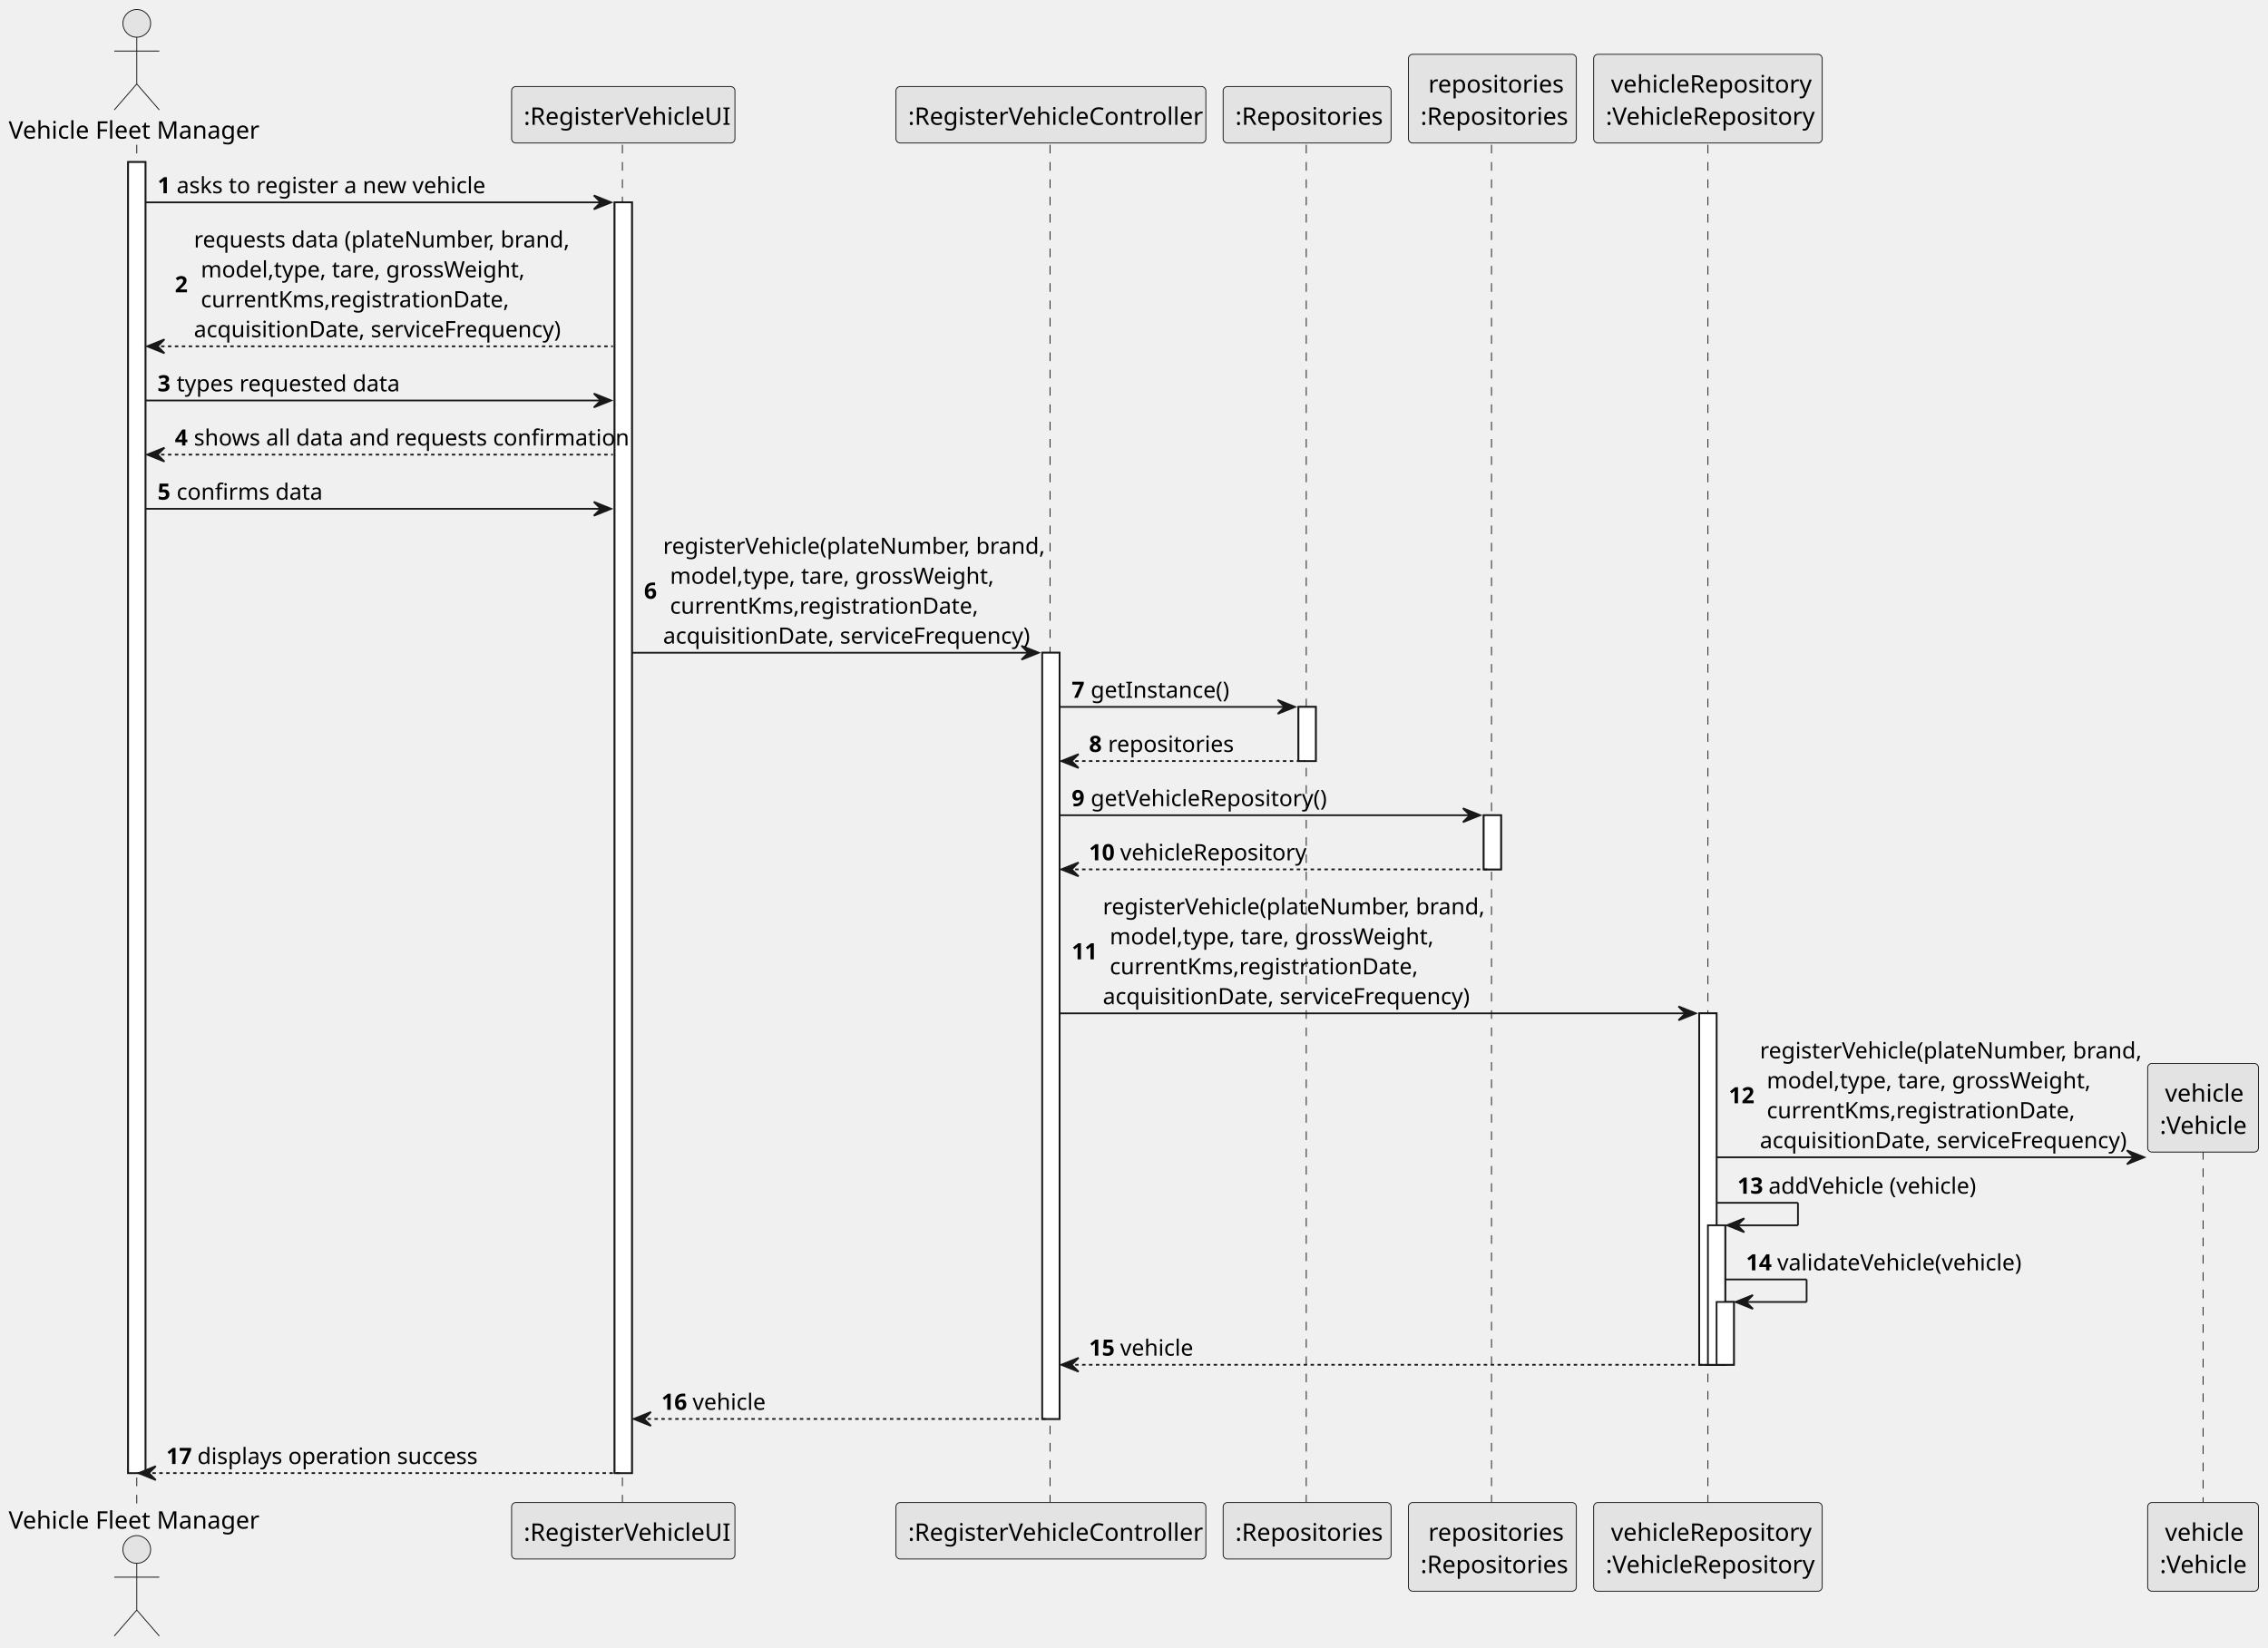
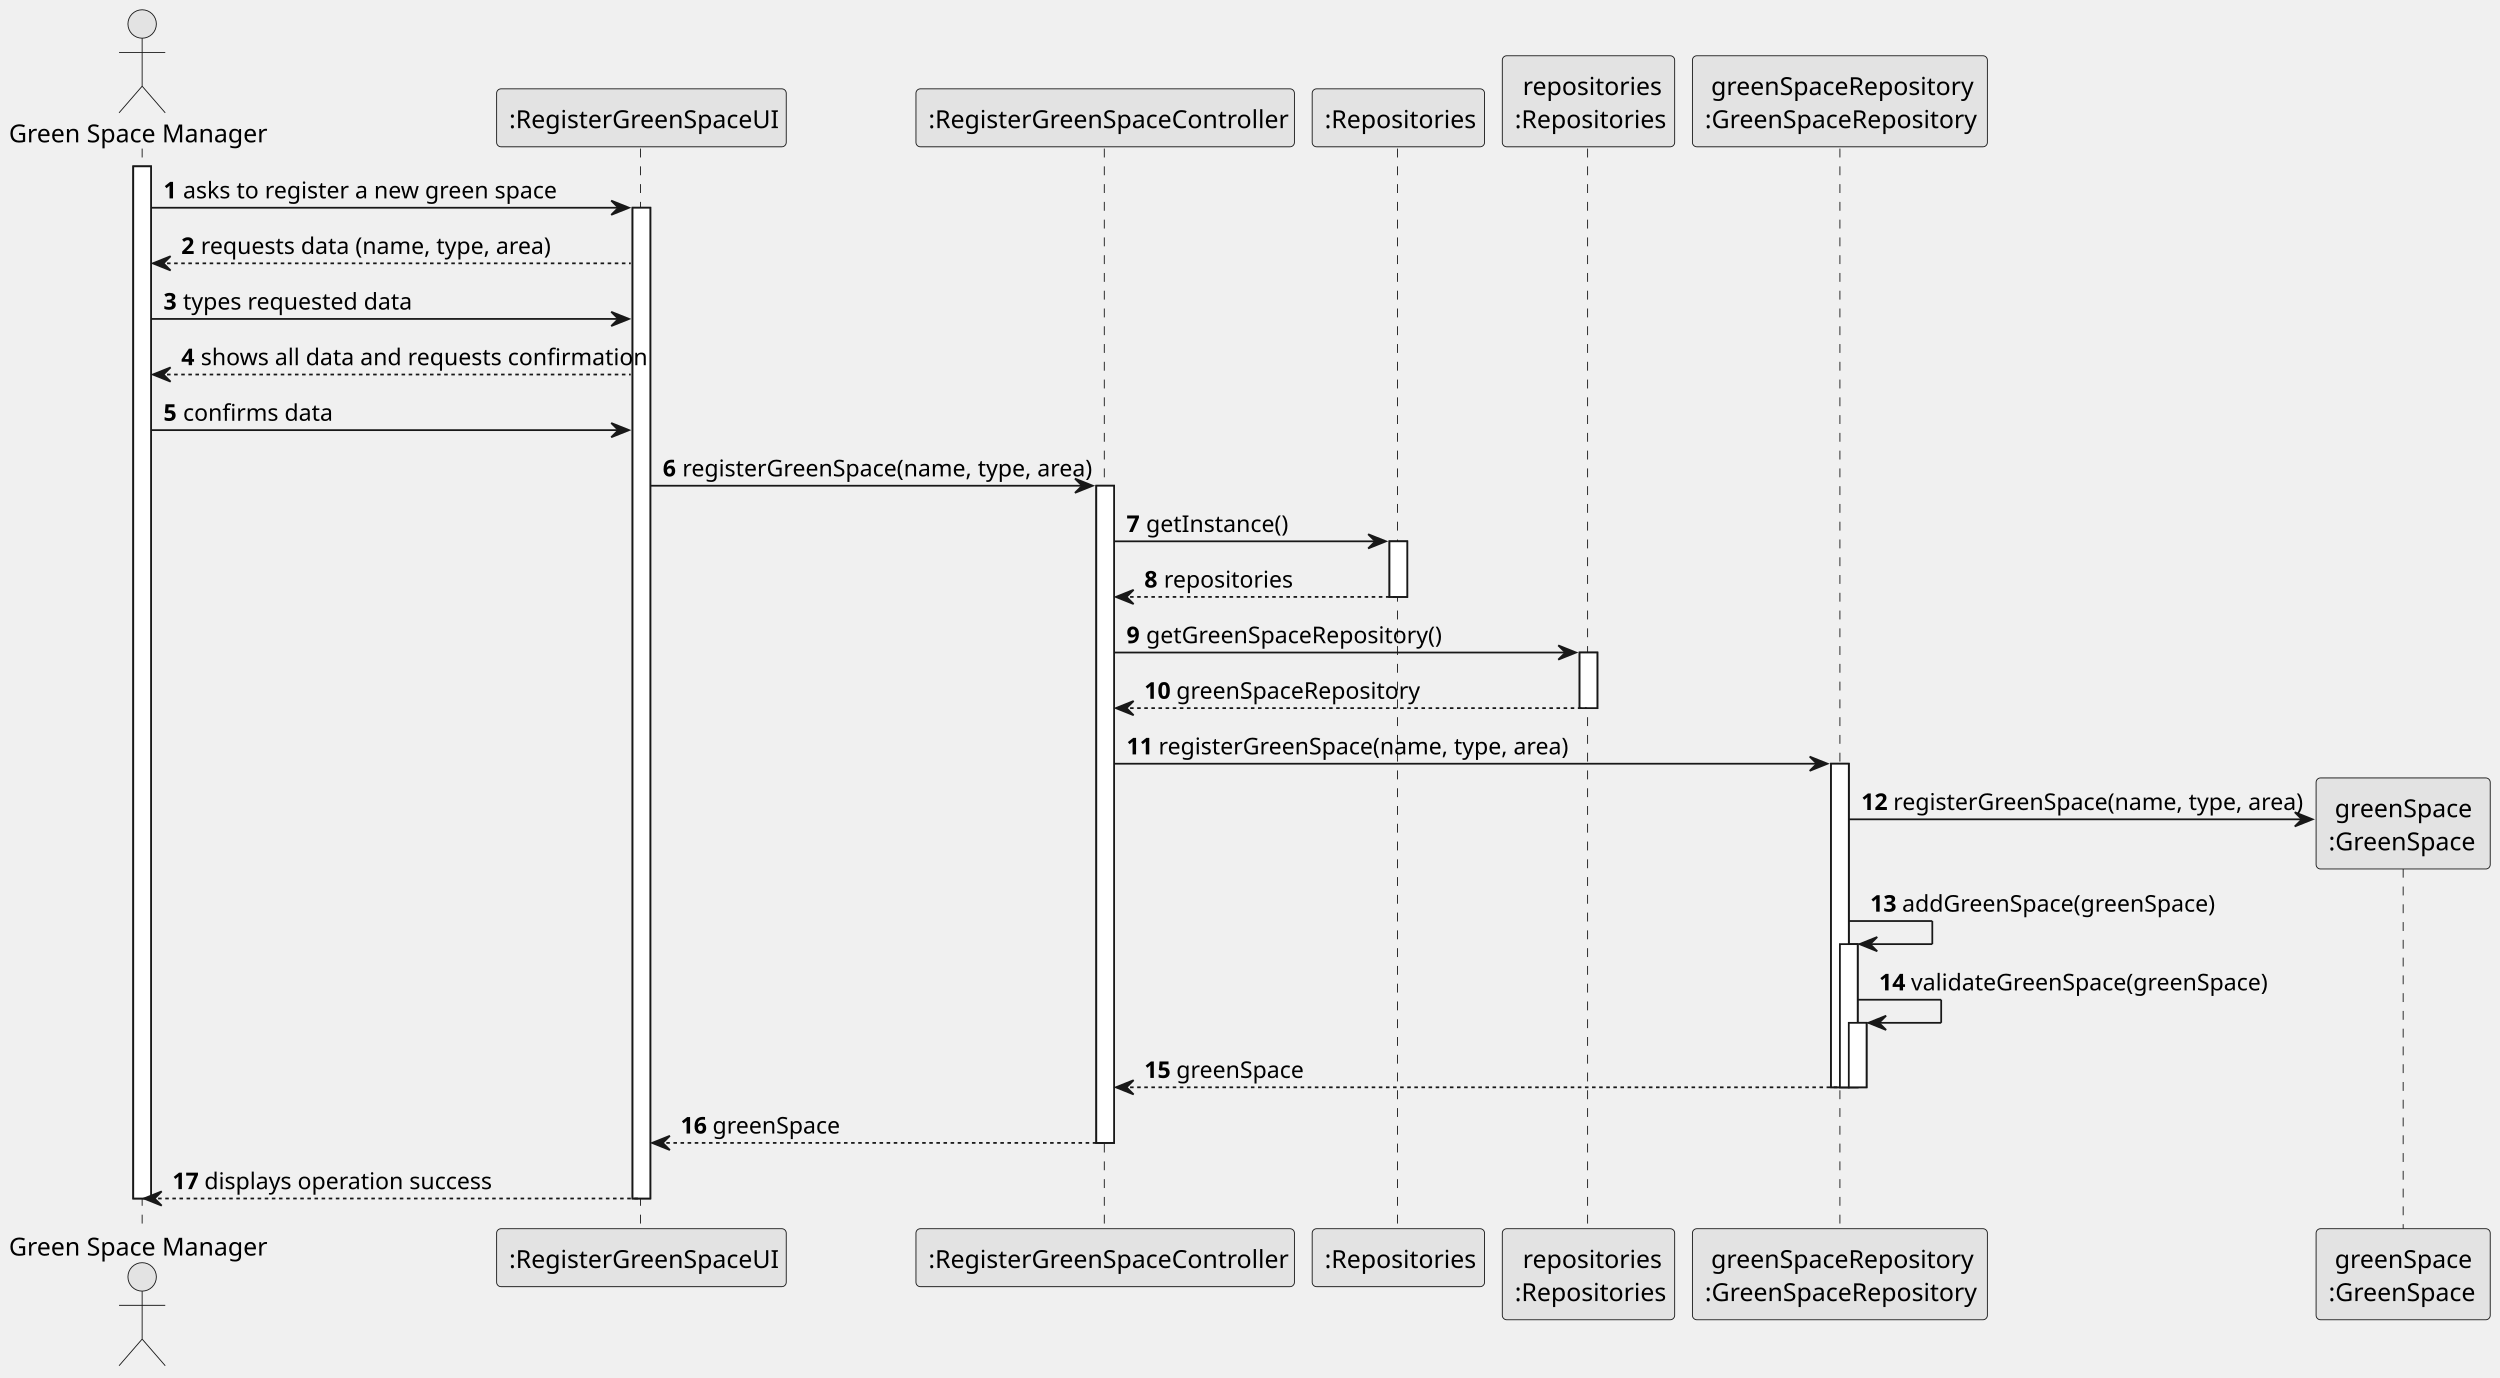
- <svg xmlns="http://www.w3.org/2000/svg" contentStyleType="text/css" height="952px" preserveAspectRatio="none" style="width:1310px;height:952px;background:#FFFFFF;" version="1.1" viewBox="0 0 1310 952" width="1310px" zoomAndPan="magnify">
+ <svg xmlns="http://www.w3.org/2000/svg" contentStyleType="text/css" height="775px" preserveAspectRatio="none" style="width:1407px;height:775px;background:#FFFFFF;" version="1.1" viewBox="0 0 1407 775" width="1407px" zoomAndPan="magnify">
  <defs />
  <g>
-     <rect fill="#FFFFFF" height="757.439" style="stroke:#181818;stroke-width:1.0;" width="10" x="74" y="93.621" />
-     <rect fill="#FFFFFF" height="734.148" style="stroke:#181818;stroke-width:1.0;" width="10" x="355" y="116.912" />
-     <rect fill="#FFFFFF" height="442.656" style="stroke:#181818;stroke-width:1.0;" width="10" x="602" y="377.113" />
-     <rect fill="#FFFFFF" height="31.291" style="stroke:#181818;stroke-width:1.0;" width="10" x="750" y="408.404" />
-     <rect fill="#FFFFFF" height="31.291" style="stroke:#181818;stroke-width:1.0;" width="10" x="857" y="470.986" />
-     <rect fill="#FFFFFF" height="203.037" style="stroke:#181818;stroke-width:1.0;" width="10" x="981.5" y="585.441" />
-     <rect fill="#FFFFFF" height="80.582" style="stroke:#181818;stroke-width:1.0;" width="10" x="986.5" y="707.896" />
-     <rect fill="#FFFFFF" height="36.291" style="stroke:#181818;stroke-width:1.0;" width="10" x="991.5" y="752.188" />
-     <line style="stroke:#181818;stroke-width:0.5;stroke-dasharray:5.0,5.0;" x1="79" x2="79" y1="83.621" y2="869.061" />
-     <line style="stroke:#181818;stroke-width:0.5;stroke-dasharray:5.0,5.0;" x1="359.5" x2="359.5" y1="83.621" y2="869.061" />
-     <line style="stroke:#181818;stroke-width:0.5;stroke-dasharray:5.0,5.0;" x1="606.5" x2="606.5" y1="83.621" y2="869.061" />
-     <line style="stroke:#181818;stroke-width:0.5;stroke-dasharray:5.0,5.0;" x1="754.5" x2="754.5" y1="83.621" y2="869.061" />
-     <line style="stroke:#181818;stroke-width:0.5;stroke-dasharray:5.0,5.0;" x1="861.5" x2="861.5" y1="83.621" y2="869.061" />
-     <line style="stroke:#181818;stroke-width:0.5;stroke-dasharray:5.0,5.0;" x1="986.5" x2="986.5" y1="83.621" y2="869.061" />
-     <line style="stroke:#181818;stroke-width:0.5;stroke-dasharray:5.0,5.0;" x1="1272.5" x2="1272.5" y1="645.023" y2="869.061" />
-     <text fill="#000000" font-family="sans-serif" font-size="14" lengthAdjust="spacing" textLength="142" x="5" y="80.107">Vehicle Fleet Manager</text>
-     <ellipse cx="79" cy="13.5" fill="#E3E3E3" rx="8" ry="8" style="stroke:#181818;stroke-width:0.5;" />
-     <path d="M79,21.5 L79,48.5 M66,29.5 L92,29.5 M79,48.5 L66,63.5 M79,48.5 L92,63.5 " fill="none" style="stroke:#181818;stroke-width:0.5;" />
-     <text fill="#000000" font-family="sans-serif" font-size="14" lengthAdjust="spacing" textLength="142" x="5" y="883.168">Vehicle Fleet Manager</text>
-     <ellipse cx="79" cy="895.182" fill="#E3E3E3" rx="8" ry="8" style="stroke:#181818;stroke-width:0.5;" />
-     <path d="M79,903.182 L79,930.182 M66,911.182 L92,911.182 M79,930.182 L66,945.182 M79,930.182 L92,945.182 " fill="none" style="stroke:#181818;stroke-width:0.5;" />
-     <rect fill="#E3E3E3" height="32.621" rx="2.5" ry="2.5" style="stroke:#181818;stroke-width:0.5;" width="129" x="295.5" y="50" />
-     <text fill="#000000" font-family="sans-serif" font-size="14" lengthAdjust="spacing" textLength="115" x="302.5" y="72.107">:RegisterVehicleUI</text>
-     <rect fill="#E3E3E3" height="32.621" rx="2.5" ry="2.5" style="stroke:#181818;stroke-width:0.5;" width="129" x="295.5" y="868.061" />
-     <text fill="#000000" font-family="sans-serif" font-size="14" lengthAdjust="spacing" textLength="115" x="302.5" y="890.168">:RegisterVehicleUI</text>
-     <rect fill="#E3E3E3" height="32.621" rx="2.5" ry="2.5" style="stroke:#181818;stroke-width:0.5;" width="179" x="517.5" y="50" />
-     <text fill="#000000" font-family="sans-serif" font-size="14" lengthAdjust="spacing" textLength="165" x="524.5" y="72.107">:RegisterVehicleController</text>
-     <rect fill="#E3E3E3" height="32.621" rx="2.5" ry="2.5" style="stroke:#181818;stroke-width:0.5;" width="179" x="517.5" y="868.061" />
-     <text fill="#000000" font-family="sans-serif" font-size="14" lengthAdjust="spacing" textLength="165" x="524.5" y="890.168">:RegisterVehicleController</text>
-     <rect fill="#E3E3E3" height="32.621" rx="2.5" ry="2.5" style="stroke:#181818;stroke-width:0.5;" width="97" x="706.5" y="50" />
-     <text fill="#000000" font-family="sans-serif" font-size="14" lengthAdjust="spacing" textLength="83" x="713.5" y="72.107">:Repositories</text>
-     <rect fill="#E3E3E3" height="32.621" rx="2.5" ry="2.5" style="stroke:#181818;stroke-width:0.5;" width="97" x="706.5" y="868.061" />
-     <text fill="#000000" font-family="sans-serif" font-size="14" lengthAdjust="spacing" textLength="83" x="713.5" y="890.168">:Repositories</text>
-     <rect fill="#E3E3E3" height="51.242" rx="2.5" ry="2.5" style="stroke:#181818;stroke-width:0.5;" width="97" x="813.5" y="31.379" />
-     <text fill="#000000" font-family="sans-serif" font-size="14" lengthAdjust="spacing" textLength="74" x="825" y="53.486">repositories</text>
-     <text fill="#000000" font-family="sans-serif" font-size="14" lengthAdjust="spacing" textLength="83" x="820.5" y="72.107">:Repositories</text>
-     <rect fill="#E3E3E3" height="51.242" rx="2.5" ry="2.5" style="stroke:#181818;stroke-width:0.5;" width="97" x="813.5" y="868.061" />
-     <text fill="#000000" font-family="sans-serif" font-size="14" lengthAdjust="spacing" textLength="74" x="825" y="890.168">repositories</text>
-     <text fill="#000000" font-family="sans-serif" font-size="14" lengthAdjust="spacing" textLength="83" x="820.5" y="908.789">:Repositories</text>
-     <rect fill="#E3E3E3" height="51.242" rx="2.5" ry="2.5" style="stroke:#181818;stroke-width:0.5;" width="132" x="920.5" y="31.379" />
-     <text fill="#000000" font-family="sans-serif" font-size="14" lengthAdjust="spacing" textLength="112" x="930.5" y="53.486">vehicleRepository</text>
-     <text fill="#000000" font-family="sans-serif" font-size="14" lengthAdjust="spacing" textLength="118" x="927.5" y="72.107">:VehicleRepository</text>
-     <rect fill="#E3E3E3" height="51.242" rx="2.5" ry="2.5" style="stroke:#181818;stroke-width:0.5;" width="132" x="920.5" y="868.061" />
-     <text fill="#000000" font-family="sans-serif" font-size="14" lengthAdjust="spacing" textLength="112" x="930.5" y="890.168">vehicleRepository</text>
-     <text fill="#000000" font-family="sans-serif" font-size="14" lengthAdjust="spacing" textLength="118" x="927.5" y="908.789">:VehicleRepository</text>
-     <rect fill="#E3E3E3" height="51.242" rx="2.5" ry="2.5" style="stroke:#181818;stroke-width:0.5;" width="64" x="1240.5" y="868.061" />
-     <text fill="#000000" font-family="sans-serif" font-size="14" lengthAdjust="spacing" textLength="44" x="1250.5" y="890.168">vehicle</text>
-     <text fill="#000000" font-family="sans-serif" font-size="14" lengthAdjust="spacing" textLength="50" x="1247.5" y="908.789">:Vehicle</text>
-     <rect fill="#FFFFFF" height="757.439" style="stroke:#181818;stroke-width:1.0;" width="10" x="74" y="93.621" />
-     <rect fill="#FFFFFF" height="734.148" style="stroke:#181818;stroke-width:1.0;" width="10" x="355" y="116.912" />
-     <rect fill="#FFFFFF" height="442.656" style="stroke:#181818;stroke-width:1.0;" width="10" x="602" y="377.113" />
-     <rect fill="#FFFFFF" height="31.291" style="stroke:#181818;stroke-width:1.0;" width="10" x="750" y="408.404" />
-     <rect fill="#FFFFFF" height="31.291" style="stroke:#181818;stroke-width:1.0;" width="10" x="857" y="470.986" />
-     <rect fill="#FFFFFF" height="203.037" style="stroke:#181818;stroke-width:1.0;" width="10" x="981.5" y="585.441" />
-     <rect fill="#FFFFFF" height="80.582" style="stroke:#181818;stroke-width:1.0;" width="10" x="986.5" y="707.896" />
-     <rect fill="#FFFFFF" height="36.291" style="stroke:#181818;stroke-width:1.0;" width="10" x="991.5" y="752.188" />
-     <polygon fill="#181818" points="343,112.912,353,116.912,343,120.912,347,116.912" style="stroke:#181818;stroke-width:1.0;" />
-     <line style="stroke:#181818;stroke-width:1.0;" x1="84" x2="349" y1="116.912" y2="116.912" />
-     <text fill="#000000" font-family="sans-serif" font-size="13" font-weight="bold" lengthAdjust="spacing" textLength="7" x="91" y="111.649">1</text>
-     <text fill="#000000" font-family="sans-serif" font-size="13" lengthAdjust="spacing" textLength="171" x="102" y="111.649">asks to register a new vehicle</text>
-     <polygon fill="#181818" points="95,196.076,85,200.076,95,204.076,91,200.076" style="stroke:#181818;stroke-width:1.0;" />
-     <line style="stroke:#181818;stroke-width:1.0;stroke-dasharray:2.0,2.0;" x1="89" x2="354" y1="200.076" y2="200.076" />
-     <text fill="#000000" font-family="sans-serif" font-size="13" font-weight="bold" lengthAdjust="spacing" textLength="7" x="101" y="168.877">2</text>
-     <text fill="#000000" font-family="sans-serif" font-size="13" lengthAdjust="spacing" textLength="204" x="112" y="142.94">requests data (plateNumber, brand,</text>
-     <text fill="#000000" font-family="sans-serif" font-size="13" lengthAdjust="spacing" textLength="179" x="116" y="160.231">model,type, tare, grossWeight,</text>
-     <text fill="#000000" font-family="sans-serif" font-size="13" lengthAdjust="spacing" textLength="166" x="116" y="177.523">currentKms,registrationDate,</text>
-     <text fill="#000000" font-family="sans-serif" font-size="13" lengthAdjust="spacing" textLength="202" x="112" y="194.814">acquisitionDate, serviceFrequency)</text>
-     <polygon fill="#181818" points="343,227.367,353,231.367,343,235.367,347,231.367" style="stroke:#181818;stroke-width:1.0;" />
-     <line style="stroke:#181818;stroke-width:1.0;" x1="84" x2="349" y1="231.367" y2="231.367" />
-     <text fill="#000000" font-family="sans-serif" font-size="13" font-weight="bold" lengthAdjust="spacing" textLength="7" x="91" y="226.105">3</text>
-     <text fill="#000000" font-family="sans-serif" font-size="13" lengthAdjust="spacing" textLength="122" x="102" y="226.105">types requested data</text>
-     <polygon fill="#181818" points="95,258.658,85,262.658,95,266.658,91,262.658" style="stroke:#181818;stroke-width:1.0;" />
-     <line style="stroke:#181818;stroke-width:1.0;stroke-dasharray:2.0,2.0;" x1="89" x2="354" y1="262.658" y2="262.658" />
-     <text fill="#000000" font-family="sans-serif" font-size="13" font-weight="bold" lengthAdjust="spacing" textLength="7" x="101" y="257.396">4</text>
-     <text fill="#000000" font-family="sans-serif" font-size="13" lengthAdjust="spacing" textLength="236" x="112" y="257.396">shows all data and requests confirmation</text>
-     <polygon fill="#181818" points="343,289.949,353,293.949,343,297.949,347,293.949" style="stroke:#181818;stroke-width:1.0;" />
-     <line style="stroke:#181818;stroke-width:1.0;" x1="84" x2="349" y1="293.949" y2="293.949" />
-     <text fill="#000000" font-family="sans-serif" font-size="13" font-weight="bold" lengthAdjust="spacing" textLength="7" x="91" y="288.687">5</text>
-     <text fill="#000000" font-family="sans-serif" font-size="13" lengthAdjust="spacing" textLength="78" x="102" y="288.687">confirms data</text>
-     <polygon fill="#181818" points="590,373.113,600,377.113,590,381.113,594,377.113" style="stroke:#181818;stroke-width:1.0;" />
-     <line style="stroke:#181818;stroke-width:1.0;" x1="365" x2="596" y1="377.113" y2="377.113" />
-     <text fill="#000000" font-family="sans-serif" font-size="13" font-weight="bold" lengthAdjust="spacing" textLength="7" x="372" y="345.914">6</text>
-     <text fill="#000000" font-family="sans-serif" font-size="13" lengthAdjust="spacing" textLength="207" x="383" y="319.978">registerVehicle(plateNumber, brand,</text>
-     <text fill="#000000" font-family="sans-serif" font-size="13" lengthAdjust="spacing" textLength="179" x="387" y="337.269">model,type, tare, grossWeight,</text>
-     <text fill="#000000" font-family="sans-serif" font-size="13" lengthAdjust="spacing" textLength="166" x="387" y="354.56">currentKms,registrationDate,</text>
-     <text fill="#000000" font-family="sans-serif" font-size="13" lengthAdjust="spacing" textLength="202" x="383" y="371.851">acquisitionDate, serviceFrequency)</text>
-     <polygon fill="#181818" points="738,404.404,748,408.404,738,412.404,742,408.404" style="stroke:#181818;stroke-width:1.0;" />
-     <line style="stroke:#181818;stroke-width:1.0;" x1="612" x2="744" y1="408.404" y2="408.404" />
-     <text fill="#000000" font-family="sans-serif" font-size="13" font-weight="bold" lengthAdjust="spacing" textLength="7" x="619" y="403.142">7</text>
-     <text fill="#000000" font-family="sans-serif" font-size="13" lengthAdjust="spacing" textLength="75" x="630" y="403.142">getInstance()</text>
-     <polygon fill="#181818" points="623,435.695,613,439.695,623,443.695,619,439.695" style="stroke:#181818;stroke-width:1.0;" />
-     <line style="stroke:#181818;stroke-width:1.0;stroke-dasharray:2.0,2.0;" x1="617" x2="754" y1="439.695" y2="439.695" />
-     <text fill="#000000" font-family="sans-serif" font-size="13" font-weight="bold" lengthAdjust="spacing" textLength="7" x="629" y="434.433">8</text>
-     <text fill="#000000" font-family="sans-serif" font-size="13" lengthAdjust="spacing" textLength="67" x="640" y="434.433">repositories</text>
-     <polygon fill="#181818" points="845,466.986,855,470.986,845,474.986,849,470.986" style="stroke:#181818;stroke-width:1.0;" />
-     <line style="stroke:#181818;stroke-width:1.0;" x1="612" x2="851" y1="470.986" y2="470.986" />
-     <text fill="#000000" font-family="sans-serif" font-size="13" font-weight="bold" lengthAdjust="spacing" textLength="7" x="619" y="465.724">9</text>
-     <text fill="#000000" font-family="sans-serif" font-size="13" lengthAdjust="spacing" textLength="131" x="630" y="465.724">getVehicleRepository()</text>
-     <polygon fill="#181818" points="623,498.277,613,502.277,623,506.277,619,502.277" style="stroke:#181818;stroke-width:1.0;" />
-     <line style="stroke:#181818;stroke-width:1.0;stroke-dasharray:2.0,2.0;" x1="617" x2="861" y1="502.277" y2="502.277" />
-     <text fill="#000000" font-family="sans-serif" font-size="13" font-weight="bold" lengthAdjust="spacing" textLength="14" x="629" y="497.015">10</text>
-     <text fill="#000000" font-family="sans-serif" font-size="13" lengthAdjust="spacing" textLength="101" x="647" y="497.015">vehicleRepository</text>
-     <polygon fill="#181818" points="969.5,581.441,979.5,585.441,969.5,589.441,973.5,585.441" style="stroke:#181818;stroke-width:1.0;" />
-     <line style="stroke:#181818;stroke-width:1.0;" x1="612" x2="975.5" y1="585.441" y2="585.441" />
-     <text fill="#000000" font-family="sans-serif" font-size="13" font-weight="bold" lengthAdjust="spacing" textLength="14" x="619" y="554.242">11</text>
-     <text fill="#000000" font-family="sans-serif" font-size="13" lengthAdjust="spacing" textLength="207" x="637" y="528.306">registerVehicle(plateNumber, brand,</text>
-     <text fill="#000000" font-family="sans-serif" font-size="13" lengthAdjust="spacing" textLength="179" x="641" y="545.597">model,type, tare, grossWeight,</text>
-     <text fill="#000000" font-family="sans-serif" font-size="13" lengthAdjust="spacing" textLength="166" x="641" y="562.888">currentKms,registrationDate,</text>
-     <text fill="#000000" font-family="sans-serif" font-size="13" lengthAdjust="spacing" textLength="202" x="637" y="580.179">acquisitionDate, serviceFrequency)</text>
-     <polygon fill="#181818" points="1228.5,664.606,1238.5,668.606,1228.5,672.606,1232.5,668.606" style="stroke:#181818;stroke-width:1.0;" />
-     <line style="stroke:#181818;stroke-width:1.0;" x1="991.5" x2="1234.5" y1="668.606" y2="668.606" />
-     <text fill="#000000" font-family="sans-serif" font-size="13" font-weight="bold" lengthAdjust="spacing" textLength="14" x="998.5" y="637.406">12</text>
-     <text fill="#000000" font-family="sans-serif" font-size="13" lengthAdjust="spacing" textLength="207" x="1016.5" y="611.47">registerVehicle(plateNumber, brand,</text>
-     <text fill="#000000" font-family="sans-serif" font-size="13" lengthAdjust="spacing" textLength="179" x="1020.5" y="628.761">model,type, tare, grossWeight,</text>
-     <text fill="#000000" font-family="sans-serif" font-size="13" lengthAdjust="spacing" textLength="166" x="1020.5" y="646.052">currentKms,registrationDate,</text>
-     <text fill="#000000" font-family="sans-serif" font-size="13" lengthAdjust="spacing" textLength="202" x="1016.5" y="663.343">acquisitionDate, serviceFrequency)</text>
-     <rect fill="#E3E3E3" height="51.242" rx="2.5" ry="2.5" style="stroke:#181818;stroke-width:0.5;" width="64" x="1240.5" y="614.363" />
-     <text fill="#000000" font-family="sans-serif" font-size="14" lengthAdjust="spacing" textLength="44" x="1250.5" y="636.471">vehicle</text>
-     <text fill="#000000" font-family="sans-serif" font-size="14" lengthAdjust="spacing" textLength="50" x="1247.5" y="655.092">:Vehicle</text>
-     <line style="stroke:#181818;stroke-width:1.0;" x1="991.5" x2="1038.5" y1="694.896" y2="694.896" />
-     <line style="stroke:#181818;stroke-width:1.0;" x1="1038.5" x2="1038.5" y1="694.896" y2="707.896" />
-     <line style="stroke:#181818;stroke-width:1.0;" x1="997.5" x2="1038.5" y1="707.896" y2="707.896" />
-     <polygon fill="#181818" points="1007.5,703.896,997.5,707.896,1007.5,711.896,1003.5,707.896" style="stroke:#181818;stroke-width:1.0;" />
-     <text fill="#000000" font-family="sans-serif" font-size="13" font-weight="bold" lengthAdjust="spacing" textLength="14" x="1003.5" y="689.634">13</text>
-     <text fill="#000000" font-family="sans-serif" font-size="13" lengthAdjust="spacing" textLength="115" x="1021.5" y="689.634">addVehicle (vehicle)</text>
-     <line style="stroke:#181818;stroke-width:1.0;" x1="996.5" x2="1043.5" y1="739.188" y2="739.188" />
-     <line style="stroke:#181818;stroke-width:1.0;" x1="1043.5" x2="1043.5" y1="739.188" y2="752.188" />
-     <line style="stroke:#181818;stroke-width:1.0;" x1="1002.5" x2="1043.5" y1="752.188" y2="752.188" />
-     <polygon fill="#181818" points="1012.5,748.188,1002.5,752.188,1012.5,756.188,1008.5,752.188" style="stroke:#181818;stroke-width:1.0;" />
-     <text fill="#000000" font-family="sans-serif" font-size="13" font-weight="bold" lengthAdjust="spacing" textLength="14" x="1008.5" y="733.925">14</text>
-     <text fill="#000000" font-family="sans-serif" font-size="13" lengthAdjust="spacing" textLength="133" x="1026.5" y="733.925">validateVehicle(vehicle)</text>
-     <polygon fill="#181818" points="623,784.479,613,788.479,623,792.479,619,788.479" style="stroke:#181818;stroke-width:1.0;" />
-     <line style="stroke:#181818;stroke-width:1.0;stroke-dasharray:2.0,2.0;" x1="617" x2="985.5" y1="788.479" y2="788.479" />
-     <text fill="#000000" font-family="sans-serif" font-size="13" font-weight="bold" lengthAdjust="spacing" textLength="14" x="629" y="783.216">15</text>
-     <text fill="#000000" font-family="sans-serif" font-size="13" lengthAdjust="spacing" textLength="39" x="647" y="783.216">vehicle</text>
-     <polygon fill="#181818" points="376,815.769,366,819.769,376,823.769,372,819.769" style="stroke:#181818;stroke-width:1.0;" />
-     <line style="stroke:#181818;stroke-width:1.0;stroke-dasharray:2.0,2.0;" x1="370" x2="606" y1="819.769" y2="819.769" />
-     <text fill="#000000" font-family="sans-serif" font-size="13" font-weight="bold" lengthAdjust="spacing" textLength="14" x="382" y="814.507">16</text>
-     <text fill="#000000" font-family="sans-serif" font-size="13" lengthAdjust="spacing" textLength="39" x="400" y="814.507">vehicle</text>
-     <polygon fill="#181818" points="90,847.061,80,851.061,90,855.061,86,851.061" style="stroke:#181818;stroke-width:1.0;" />
-     <line style="stroke:#181818;stroke-width:1.0;stroke-dasharray:2.0,2.0;" x1="84" x2="359" y1="851.061" y2="851.061" />
-     <text fill="#000000" font-family="sans-serif" font-size="13" font-weight="bold" lengthAdjust="spacing" textLength="14" x="96" y="845.798">17</text>
-     <text fill="#000000" font-family="sans-serif" font-size="13" lengthAdjust="spacing" textLength="158" x="114" y="845.798">displays operation success</text>
+     <rect fill="#FFFFFF" height="580.898" style="stroke:#181818;stroke-width:1.0;" width="10" x="75" y="93.621" />
+     <rect fill="#FFFFFF" height="557.607" style="stroke:#181818;stroke-width:1.0;" width="10" x="356" y="116.912" />
+     <rect fill="#FFFFFF" height="369.861" style="stroke:#181818;stroke-width:1.0;" width="10" x="617" y="273.367" />
+     <rect fill="#FFFFFF" height="31.291" style="stroke:#181818;stroke-width:1.0;" width="10" x="782" y="304.658" />
+     <rect fill="#FFFFFF" height="31.291" style="stroke:#181818;stroke-width:1.0;" width="10" x="889" y="367.24" />
+     <rect fill="#FFFFFF" height="182.115" style="stroke:#181818;stroke-width:1.0;" width="10" x="1030.5" y="429.822" />
+     <rect fill="#FFFFFF" height="80.582" style="stroke:#181818;stroke-width:1.0;" width="10" x="1035.5" y="531.356" />
+     <rect fill="#FFFFFF" height="36.291" style="stroke:#181818;stroke-width:1.0;" width="10" x="1040.5" y="575.646" />
+     <line style="stroke:#181818;stroke-width:0.5;stroke-dasharray:5.0,5.0;" x1="80" x2="80" y1="83.621" y2="692.519" />
+     <line style="stroke:#181818;stroke-width:0.5;stroke-dasharray:5.0,5.0;" x1="360.5" x2="360.5" y1="83.621" y2="692.519" />
+     <line style="stroke:#181818;stroke-width:0.5;stroke-dasharray:5.0,5.0;" x1="621.5" x2="621.5" y1="83.621" y2="692.519" />
+     <line style="stroke:#181818;stroke-width:0.5;stroke-dasharray:5.0,5.0;" x1="786.5" x2="786.5" y1="83.621" y2="692.519" />
+     <line style="stroke:#181818;stroke-width:0.5;stroke-dasharray:5.0,5.0;" x1="893.5" x2="893.5" y1="83.621" y2="692.519" />
+     <line style="stroke:#181818;stroke-width:0.5;stroke-dasharray:5.0,5.0;" x1="1035.5" x2="1035.5" y1="83.621" y2="692.519" />
+     <line style="stroke:#181818;stroke-width:0.5;stroke-dasharray:5.0,5.0;" x1="1352.5" x2="1352.5" y1="478.943" y2="692.519" />
+     <text fill="#000000" font-family="sans-serif" font-size="14" lengthAdjust="spacing" textLength="144" x="5" y="80.107">Green Space Manager</text>
+     <ellipse cx="80" cy="13.5" fill="#E3E3E3" rx="8" ry="8" style="stroke:#181818;stroke-width:0.5;" />
+     <path d="M80,21.5 L80,48.5 M67,29.5 L93,29.5 M80,48.5 L67,63.5 M80,48.5 L93,63.5 " fill="none" style="stroke:#181818;stroke-width:0.5;" />
+     <text fill="#000000" font-family="sans-serif" font-size="14" lengthAdjust="spacing" textLength="144" x="5" y="706.627">Green Space Manager</text>
+     <ellipse cx="80" cy="718.641" fill="#E3E3E3" rx="8" ry="8" style="stroke:#181818;stroke-width:0.5;" />
+     <path d="M80,726.641 L80,753.641 M67,734.641 L93,734.641 M80,753.641 L67,768.641 M80,753.641 L93,768.641 " fill="none" style="stroke:#181818;stroke-width:0.5;" />
+     <rect fill="#E3E3E3" height="32.621" rx="2.5" ry="2.5" style="stroke:#181818;stroke-width:0.5;" width="163" x="279.5" y="50" />
+     <text fill="#000000" font-family="sans-serif" font-size="14" lengthAdjust="spacing" textLength="149" x="286.5" y="72.107">:RegisterGreenSpaceUI</text>
+     <rect fill="#E3E3E3" height="32.621" rx="2.5" ry="2.5" style="stroke:#181818;stroke-width:0.5;" width="163" x="279.5" y="691.519" />
+     <text fill="#000000" font-family="sans-serif" font-size="14" lengthAdjust="spacing" textLength="149" x="286.5" y="713.627">:RegisterGreenSpaceUI</text>
+     <rect fill="#E3E3E3" height="32.621" rx="2.5" ry="2.5" style="stroke:#181818;stroke-width:0.5;" width="213" x="515.5" y="50" />
+     <text fill="#000000" font-family="sans-serif" font-size="14" lengthAdjust="spacing" textLength="199" x="522.5" y="72.107">:RegisterGreenSpaceController</text>
+     <rect fill="#E3E3E3" height="32.621" rx="2.5" ry="2.5" style="stroke:#181818;stroke-width:0.5;" width="213" x="515.5" y="691.519" />
+     <text fill="#000000" font-family="sans-serif" font-size="14" lengthAdjust="spacing" textLength="199" x="522.5" y="713.627">:RegisterGreenSpaceController</text>
+     <rect fill="#E3E3E3" height="32.621" rx="2.5" ry="2.5" style="stroke:#181818;stroke-width:0.5;" width="97" x="738.5" y="50" />
+     <text fill="#000000" font-family="sans-serif" font-size="14" lengthAdjust="spacing" textLength="83" x="745.5" y="72.107">:Repositories</text>
+     <rect fill="#E3E3E3" height="32.621" rx="2.5" ry="2.5" style="stroke:#181818;stroke-width:0.5;" width="97" x="738.5" y="691.519" />
+     <text fill="#000000" font-family="sans-serif" font-size="14" lengthAdjust="spacing" textLength="83" x="745.5" y="713.627">:Repositories</text>
+     <rect fill="#E3E3E3" height="51.242" rx="2.5" ry="2.5" style="stroke:#181818;stroke-width:0.5;" width="97" x="845.5" y="31.379" />
+     <text fill="#000000" font-family="sans-serif" font-size="14" lengthAdjust="spacing" textLength="74" x="857" y="53.486">repositories</text>
+     <text fill="#000000" font-family="sans-serif" font-size="14" lengthAdjust="spacing" textLength="83" x="852.5" y="72.107">:Repositories</text>
+     <rect fill="#E3E3E3" height="51.242" rx="2.5" ry="2.5" style="stroke:#181818;stroke-width:0.5;" width="97" x="845.5" y="691.519" />
+     <text fill="#000000" font-family="sans-serif" font-size="14" lengthAdjust="spacing" textLength="74" x="857" y="713.627">repositories</text>
+     <text fill="#000000" font-family="sans-serif" font-size="14" lengthAdjust="spacing" textLength="83" x="852.5" y="732.248">:Repositories</text>
+     <rect fill="#E3E3E3" height="51.242" rx="2.5" ry="2.5" style="stroke:#181818;stroke-width:0.5;" width="166" x="952.5" y="31.379" />
+     <text fill="#000000" font-family="sans-serif" font-size="14" lengthAdjust="spacing" textLength="145" x="963" y="53.486">greenSpaceRepository</text>
+     <text fill="#000000" font-family="sans-serif" font-size="14" lengthAdjust="spacing" textLength="152" x="959.5" y="72.107">:GreenSpaceRepository</text>
+     <rect fill="#E3E3E3" height="51.242" rx="2.5" ry="2.5" style="stroke:#181818;stroke-width:0.5;" width="166" x="952.5" y="691.519" />
+     <text fill="#000000" font-family="sans-serif" font-size="14" lengthAdjust="spacing" textLength="145" x="963" y="713.627">greenSpaceRepository</text>
+     <text fill="#000000" font-family="sans-serif" font-size="14" lengthAdjust="spacing" textLength="152" x="959.5" y="732.248">:GreenSpaceRepository</text>
+     <rect fill="#E3E3E3" height="51.242" rx="2.5" ry="2.5" style="stroke:#181818;stroke-width:0.5;" width="98" x="1303.5" y="691.519" />
+     <text fill="#000000" font-family="sans-serif" font-size="14" lengthAdjust="spacing" textLength="77" x="1314" y="713.627">greenSpace</text>
+     <text fill="#000000" font-family="sans-serif" font-size="14" lengthAdjust="spacing" textLength="84" x="1310.5" y="732.248">:GreenSpace</text>
+     <rect fill="#FFFFFF" height="580.898" style="stroke:#181818;stroke-width:1.0;" width="10" x="75" y="93.621" />
+     <rect fill="#FFFFFF" height="557.607" style="stroke:#181818;stroke-width:1.0;" width="10" x="356" y="116.912" />
+     <rect fill="#FFFFFF" height="369.861" style="stroke:#181818;stroke-width:1.0;" width="10" x="617" y="273.367" />
+     <rect fill="#FFFFFF" height="31.291" style="stroke:#181818;stroke-width:1.0;" width="10" x="782" y="304.658" />
+     <rect fill="#FFFFFF" height="31.291" style="stroke:#181818;stroke-width:1.0;" width="10" x="889" y="367.24" />
+     <rect fill="#FFFFFF" height="182.115" style="stroke:#181818;stroke-width:1.0;" width="10" x="1030.5" y="429.822" />
+     <rect fill="#FFFFFF" height="80.582" style="stroke:#181818;stroke-width:1.0;" width="10" x="1035.5" y="531.356" />
+     <rect fill="#FFFFFF" height="36.291" style="stroke:#181818;stroke-width:1.0;" width="10" x="1040.5" y="575.646" />
+     <polygon fill="#181818" points="344,112.912,354,116.912,344,120.912,348,116.912" style="stroke:#181818;stroke-width:1.0;" />
+     <line style="stroke:#181818;stroke-width:1.0;" x1="85" x2="350" y1="116.912" y2="116.912" />
+     <text fill="#000000" font-family="sans-serif" font-size="13" font-weight="bold" lengthAdjust="spacing" textLength="7" x="92" y="111.649">1</text>
+     <text fill="#000000" font-family="sans-serif" font-size="13" lengthAdjust="spacing" textLength="203" x="103" y="111.649">asks to register a new green space</text>
+     <polygon fill="#181818" points="96,144.203,86,148.203,96,152.203,92,148.203" style="stroke:#181818;stroke-width:1.0;" />
+     <line style="stroke:#181818;stroke-width:1.0;stroke-dasharray:2.0,2.0;" x1="90" x2="355" y1="148.203" y2="148.203" />
+     <text fill="#000000" font-family="sans-serif" font-size="13" font-weight="bold" lengthAdjust="spacing" textLength="7" x="102" y="142.94">2</text>
+     <text fill="#000000" font-family="sans-serif" font-size="13" lengthAdjust="spacing" textLength="189" x="113" y="142.94">requests data (name, type, area)</text>
+     <polygon fill="#181818" points="344,175.494,354,179.494,344,183.494,348,179.494" style="stroke:#181818;stroke-width:1.0;" />
+     <line style="stroke:#181818;stroke-width:1.0;" x1="85" x2="350" y1="179.494" y2="179.494" />
+     <text fill="#000000" font-family="sans-serif" font-size="13" font-weight="bold" lengthAdjust="spacing" textLength="7" x="92" y="174.231">3</text>
+     <text fill="#000000" font-family="sans-serif" font-size="13" lengthAdjust="spacing" textLength="122" x="103" y="174.231">types requested data</text>
+     <polygon fill="#181818" points="96,206.785,86,210.785,96,214.785,92,210.785" style="stroke:#181818;stroke-width:1.0;" />
+     <line style="stroke:#181818;stroke-width:1.0;stroke-dasharray:2.0,2.0;" x1="90" x2="355" y1="210.785" y2="210.785" />
+     <text fill="#000000" font-family="sans-serif" font-size="13" font-weight="bold" lengthAdjust="spacing" textLength="7" x="102" y="205.523">4</text>
+     <text fill="#000000" font-family="sans-serif" font-size="13" lengthAdjust="spacing" textLength="236" x="113" y="205.523">shows all data and requests confirmation</text>
+     <polygon fill="#181818" points="344,238.076,354,242.076,344,246.076,348,242.076" style="stroke:#181818;stroke-width:1.0;" />
+     <line style="stroke:#181818;stroke-width:1.0;" x1="85" x2="350" y1="242.076" y2="242.076" />
+     <text fill="#000000" font-family="sans-serif" font-size="13" font-weight="bold" lengthAdjust="spacing" textLength="7" x="92" y="236.814">5</text>
+     <text fill="#000000" font-family="sans-serif" font-size="13" lengthAdjust="spacing" textLength="78" x="103" y="236.814">confirms data</text>
+     <polygon fill="#181818" points="605,269.367,615,273.367,605,277.367,609,273.367" style="stroke:#181818;stroke-width:1.0;" />
+     <line style="stroke:#181818;stroke-width:1.0;" x1="366" x2="611" y1="273.367" y2="273.367" />
+     <text fill="#000000" font-family="sans-serif" font-size="13" font-weight="bold" lengthAdjust="spacing" textLength="7" x="373" y="268.104">6</text>
+     <text fill="#000000" font-family="sans-serif" font-size="13" lengthAdjust="spacing" textLength="221" x="384" y="268.104">registerGreenSpace(name, type, area)</text>
+     <polygon fill="#181818" points="770,300.658,780,304.658,770,308.658,774,304.658" style="stroke:#181818;stroke-width:1.0;" />
+     <line style="stroke:#181818;stroke-width:1.0;" x1="627" x2="776" y1="304.658" y2="304.658" />
+     <text fill="#000000" font-family="sans-serif" font-size="13" font-weight="bold" lengthAdjust="spacing" textLength="7" x="634" y="299.396">7</text>
+     <text fill="#000000" font-family="sans-serif" font-size="13" lengthAdjust="spacing" textLength="75" x="645" y="299.396">getInstance()</text>
+     <polygon fill="#181818" points="638,331.949,628,335.949,638,339.949,634,335.949" style="stroke:#181818;stroke-width:1.0;" />
+     <line style="stroke:#181818;stroke-width:1.0;stroke-dasharray:2.0,2.0;" x1="632" x2="786" y1="335.949" y2="335.949" />
+     <text fill="#000000" font-family="sans-serif" font-size="13" font-weight="bold" lengthAdjust="spacing" textLength="7" x="644" y="330.687">8</text>
+     <text fill="#000000" font-family="sans-serif" font-size="13" lengthAdjust="spacing" textLength="67" x="655" y="330.687">repositories</text>
+     <polygon fill="#181818" points="877,363.24,887,367.24,877,371.24,881,367.24" style="stroke:#181818;stroke-width:1.0;" />
+     <line style="stroke:#181818;stroke-width:1.0;" x1="627" x2="883" y1="367.24" y2="367.24" />
+     <text fill="#000000" font-family="sans-serif" font-size="13" font-weight="bold" lengthAdjust="spacing" textLength="7" x="634" y="361.978">9</text>
+     <text fill="#000000" font-family="sans-serif" font-size="13" lengthAdjust="spacing" textLength="160" x="645" y="361.978">getGreenSpaceRepository()</text>
+     <polygon fill="#181818" points="638,394.531,628,398.531,638,402.531,634,398.531" style="stroke:#181818;stroke-width:1.0;" />
+     <line style="stroke:#181818;stroke-width:1.0;stroke-dasharray:2.0,2.0;" x1="632" x2="893" y1="398.531" y2="398.531" />
+     <text fill="#000000" font-family="sans-serif" font-size="13" font-weight="bold" lengthAdjust="spacing" textLength="14" x="644" y="393.269">10</text>
+     <text fill="#000000" font-family="sans-serif" font-size="13" lengthAdjust="spacing" textLength="131" x="662" y="393.269">greenSpaceRepository</text>
+     <polygon fill="#181818" points="1018.5,425.822,1028.5,429.822,1018.5,433.822,1022.5,429.822" style="stroke:#181818;stroke-width:1.0;" />
+     <line style="stroke:#181818;stroke-width:1.0;" x1="627" x2="1024.5" y1="429.822" y2="429.822" />
+     <text fill="#000000" font-family="sans-serif" font-size="13" font-weight="bold" lengthAdjust="spacing" textLength="14" x="634" y="424.56">11</text>
+     <text fill="#000000" font-family="sans-serif" font-size="13" lengthAdjust="spacing" textLength="221" x="652" y="424.56">registerGreenSpace(name, type, area)</text>
+     <polygon fill="#181818" points="1291.5,457.113,1301.5,461.113,1291.5,465.113,1295.5,461.113" style="stroke:#181818;stroke-width:1.0;" />
+     <line style="stroke:#181818;stroke-width:1.0;" x1="1040.5" x2="1297.5" y1="461.113" y2="461.113" />
+     <text fill="#000000" font-family="sans-serif" font-size="13" font-weight="bold" lengthAdjust="spacing" textLength="14" x="1047.5" y="455.851">12</text>
+     <text fill="#000000" font-family="sans-serif" font-size="13" lengthAdjust="spacing" textLength="221" x="1065.5" y="455.851">registerGreenSpace(name, type, area)</text>
+     <rect fill="#E3E3E3" height="51.242" rx="2.5" ry="2.5" style="stroke:#181818;stroke-width:0.5;" width="98" x="1303.5" y="437.822" />
+     <text fill="#000000" font-family="sans-serif" font-size="14" lengthAdjust="spacing" textLength="77" x="1314" y="459.93">greenSpace</text>
+     <text fill="#000000" font-family="sans-serif" font-size="14" lengthAdjust="spacing" textLength="84" x="1310.5" y="478.551">:GreenSpace</text>
+     <line style="stroke:#181818;stroke-width:1.0;" x1="1040.5" x2="1087.5" y1="518.356" y2="518.356" />
+     <line style="stroke:#181818;stroke-width:1.0;" x1="1087.5" x2="1087.5" y1="518.356" y2="531.356" />
+     <line style="stroke:#181818;stroke-width:1.0;" x1="1046.5" x2="1087.5" y1="531.356" y2="531.356" />
+     <polygon fill="#181818" points="1056.5,527.356,1046.5,531.356,1056.5,535.356,1052.5,531.356" style="stroke:#181818;stroke-width:1.0;" />
+     <text fill="#000000" font-family="sans-serif" font-size="13" font-weight="bold" lengthAdjust="spacing" textLength="14" x="1052.5" y="513.093">13</text>
+     <text fill="#000000" font-family="sans-serif" font-size="13" lengthAdjust="spacing" textLength="170" x="1070.5" y="513.093">addGreenSpace(greenSpace)</text>
+     <line style="stroke:#181818;stroke-width:1.0;" x1="1045.5" x2="1092.5" y1="562.646" y2="562.646" />
+     <line style="stroke:#181818;stroke-width:1.0;" x1="1092.5" x2="1092.5" y1="562.646" y2="575.646" />
+     <line style="stroke:#181818;stroke-width:1.0;" x1="1051.5" x2="1092.5" y1="575.646" y2="575.646" />
+     <polygon fill="#181818" points="1061.5,571.646,1051.5,575.646,1061.5,579.646,1057.5,575.646" style="stroke:#181818;stroke-width:1.0;" />
+     <text fill="#000000" font-family="sans-serif" font-size="13" font-weight="bold" lengthAdjust="spacing" textLength="14" x="1057.5" y="557.384">14</text>
+     <text fill="#000000" font-family="sans-serif" font-size="13" lengthAdjust="spacing" textLength="192" x="1075.5" y="557.384">validateGreenSpace(greenSpace)</text>
+     <polygon fill="#181818" points="638,607.938,628,611.938,638,615.938,634,611.938" style="stroke:#181818;stroke-width:1.0;" />
+     <line style="stroke:#181818;stroke-width:1.0;stroke-dasharray:2.0,2.0;" x1="632" x2="1034.5" y1="611.938" y2="611.938" />
+     <text fill="#000000" font-family="sans-serif" font-size="13" font-weight="bold" lengthAdjust="spacing" textLength="14" x="644" y="606.675">15</text>
+     <text fill="#000000" font-family="sans-serif" font-size="13" lengthAdjust="spacing" textLength="69" x="662" y="606.675">greenSpace</text>
+     <polygon fill="#181818" points="377,639.229,367,643.229,377,647.229,373,643.229" style="stroke:#181818;stroke-width:1.0;" />
+     <line style="stroke:#181818;stroke-width:1.0;stroke-dasharray:2.0,2.0;" x1="371" x2="621" y1="643.229" y2="643.229" />
+     <text fill="#000000" font-family="sans-serif" font-size="13" font-weight="bold" lengthAdjust="spacing" textLength="14" x="383" y="637.966">16</text>
+     <text fill="#000000" font-family="sans-serif" font-size="13" lengthAdjust="spacing" textLength="69" x="401" y="637.966">greenSpace</text>
+     <polygon fill="#181818" points="91,670.519,81,674.519,91,678.519,87,674.519" style="stroke:#181818;stroke-width:1.0;" />
+     <line style="stroke:#181818;stroke-width:1.0;stroke-dasharray:2.0,2.0;" x1="85" x2="360" y1="674.519" y2="674.519" />
+     <text fill="#000000" font-family="sans-serif" font-size="13" font-weight="bold" lengthAdjust="spacing" textLength="14" x="97" y="669.257">17</text>
+     <text fill="#000000" font-family="sans-serif" font-size="13" lengthAdjust="spacing" textLength="158" x="115" y="669.257">displays operation success</text>
  </g>
</svg>
